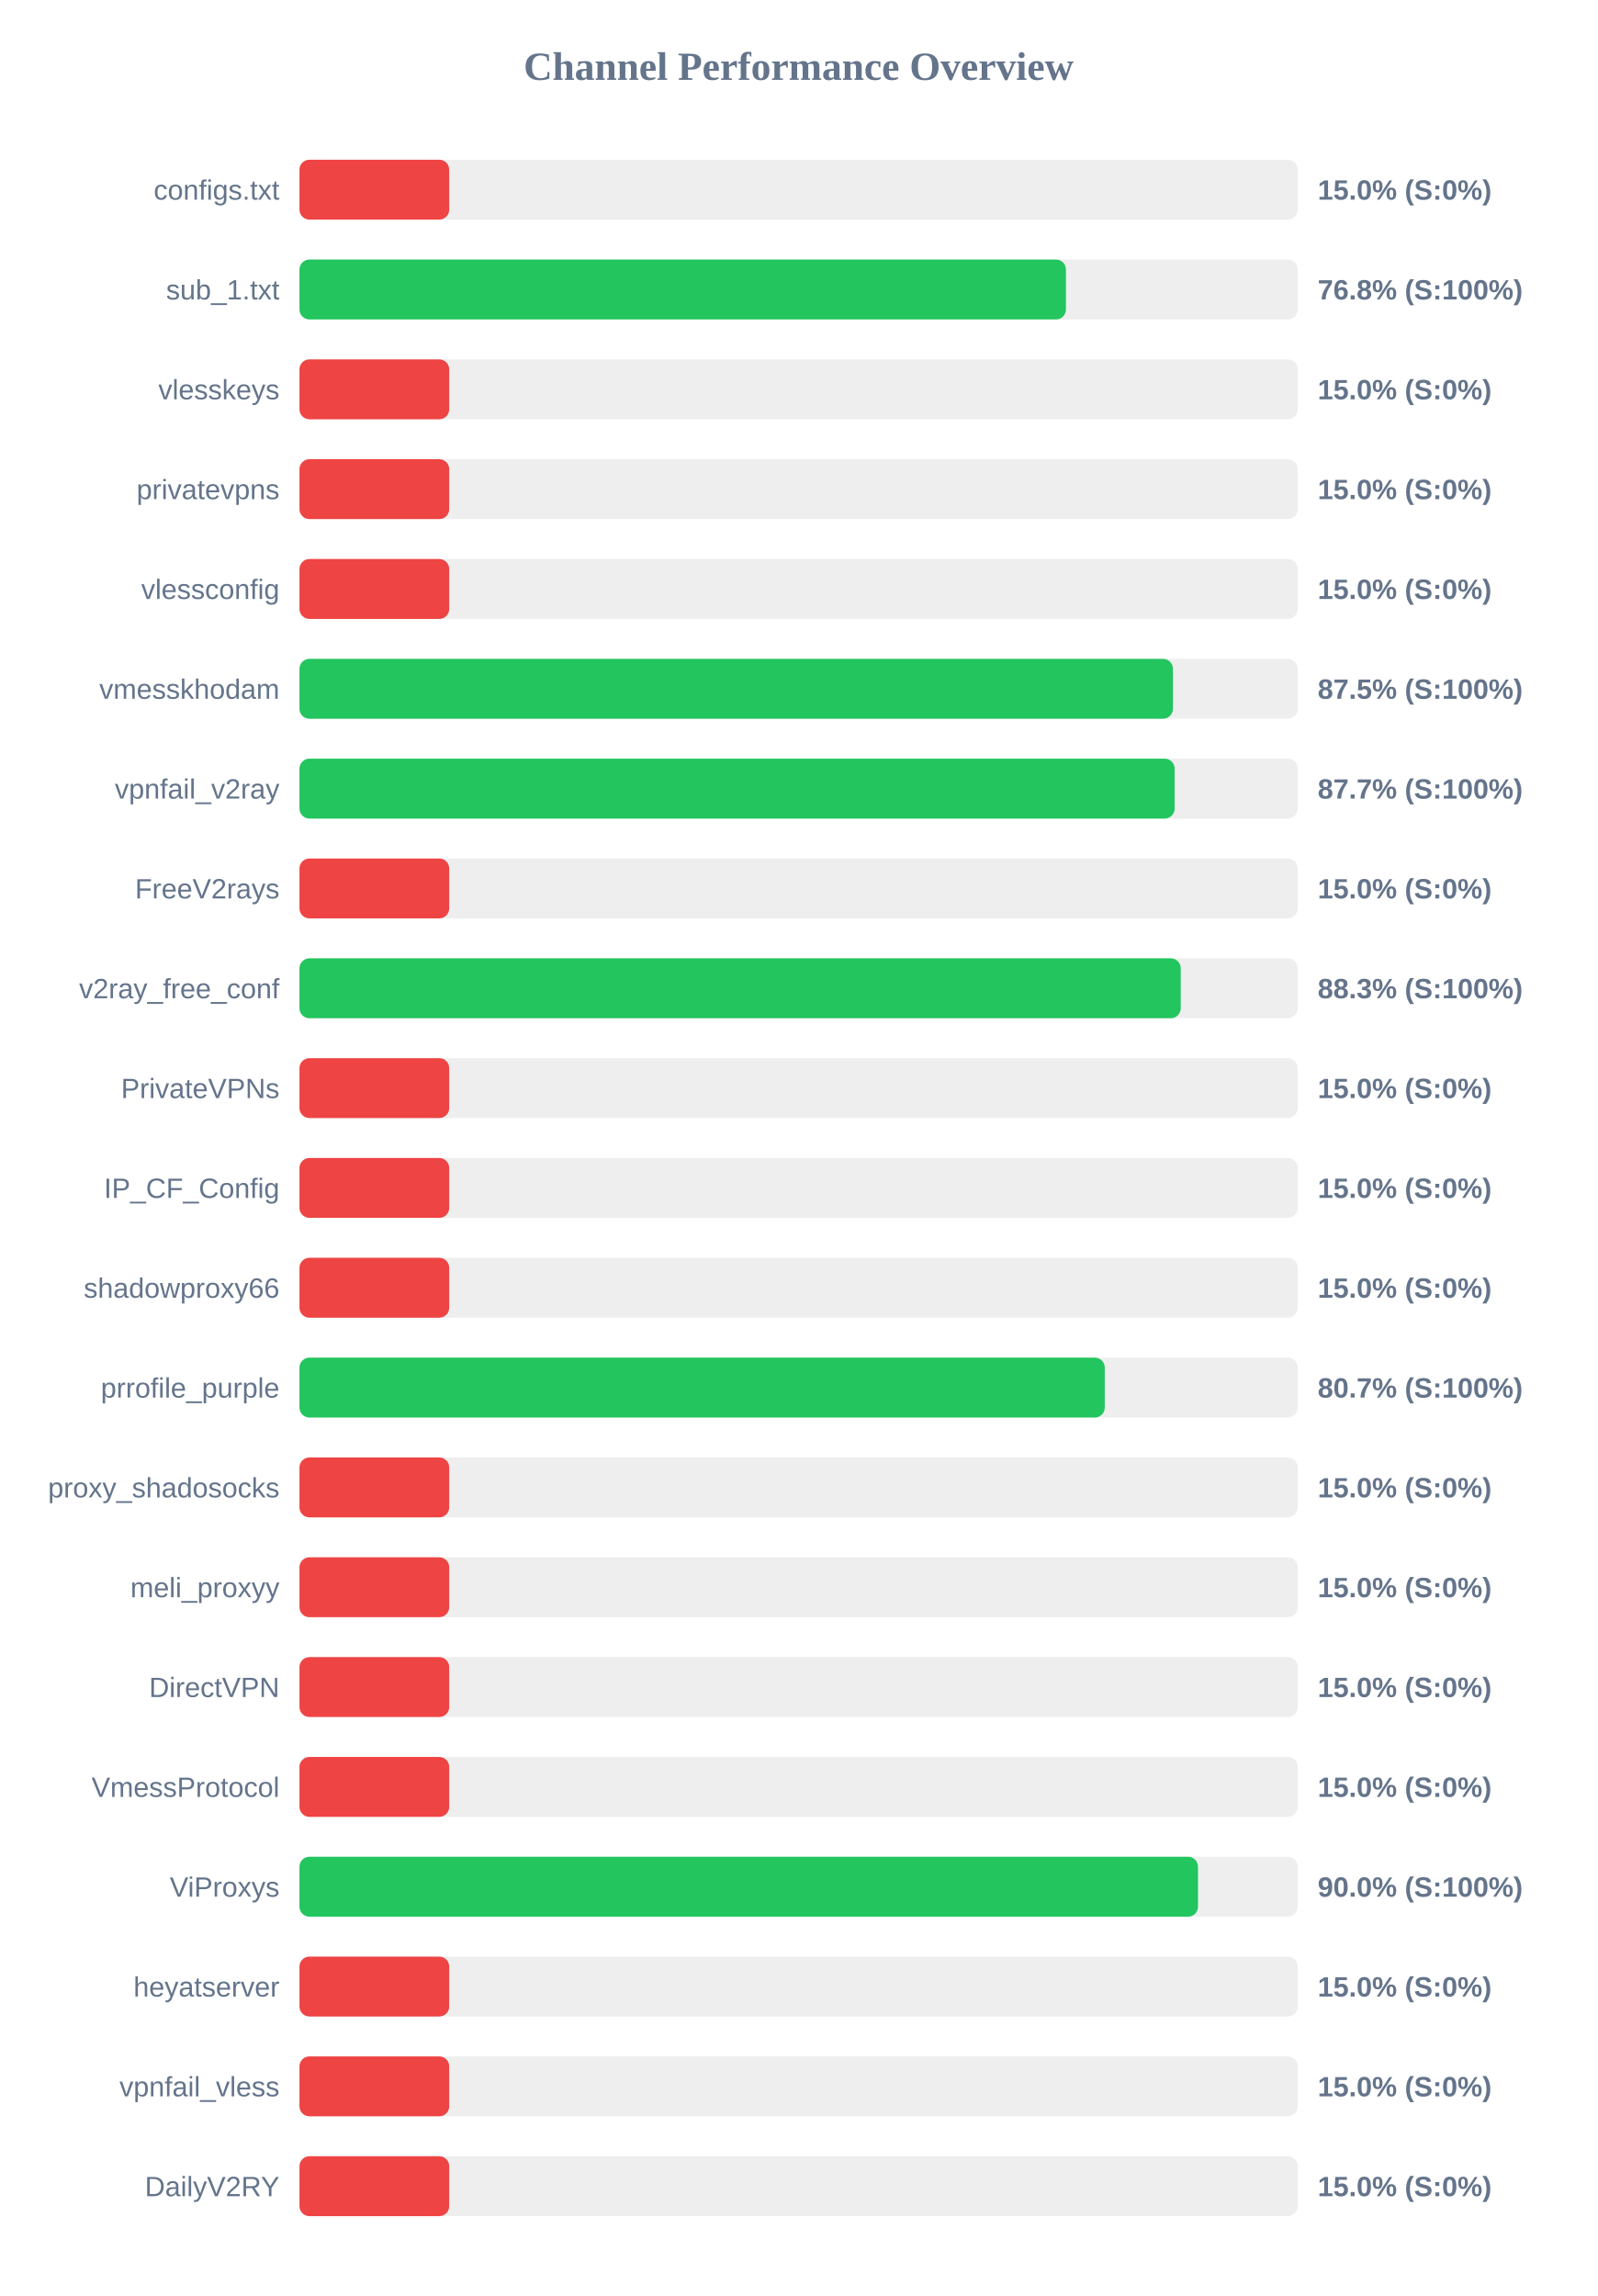
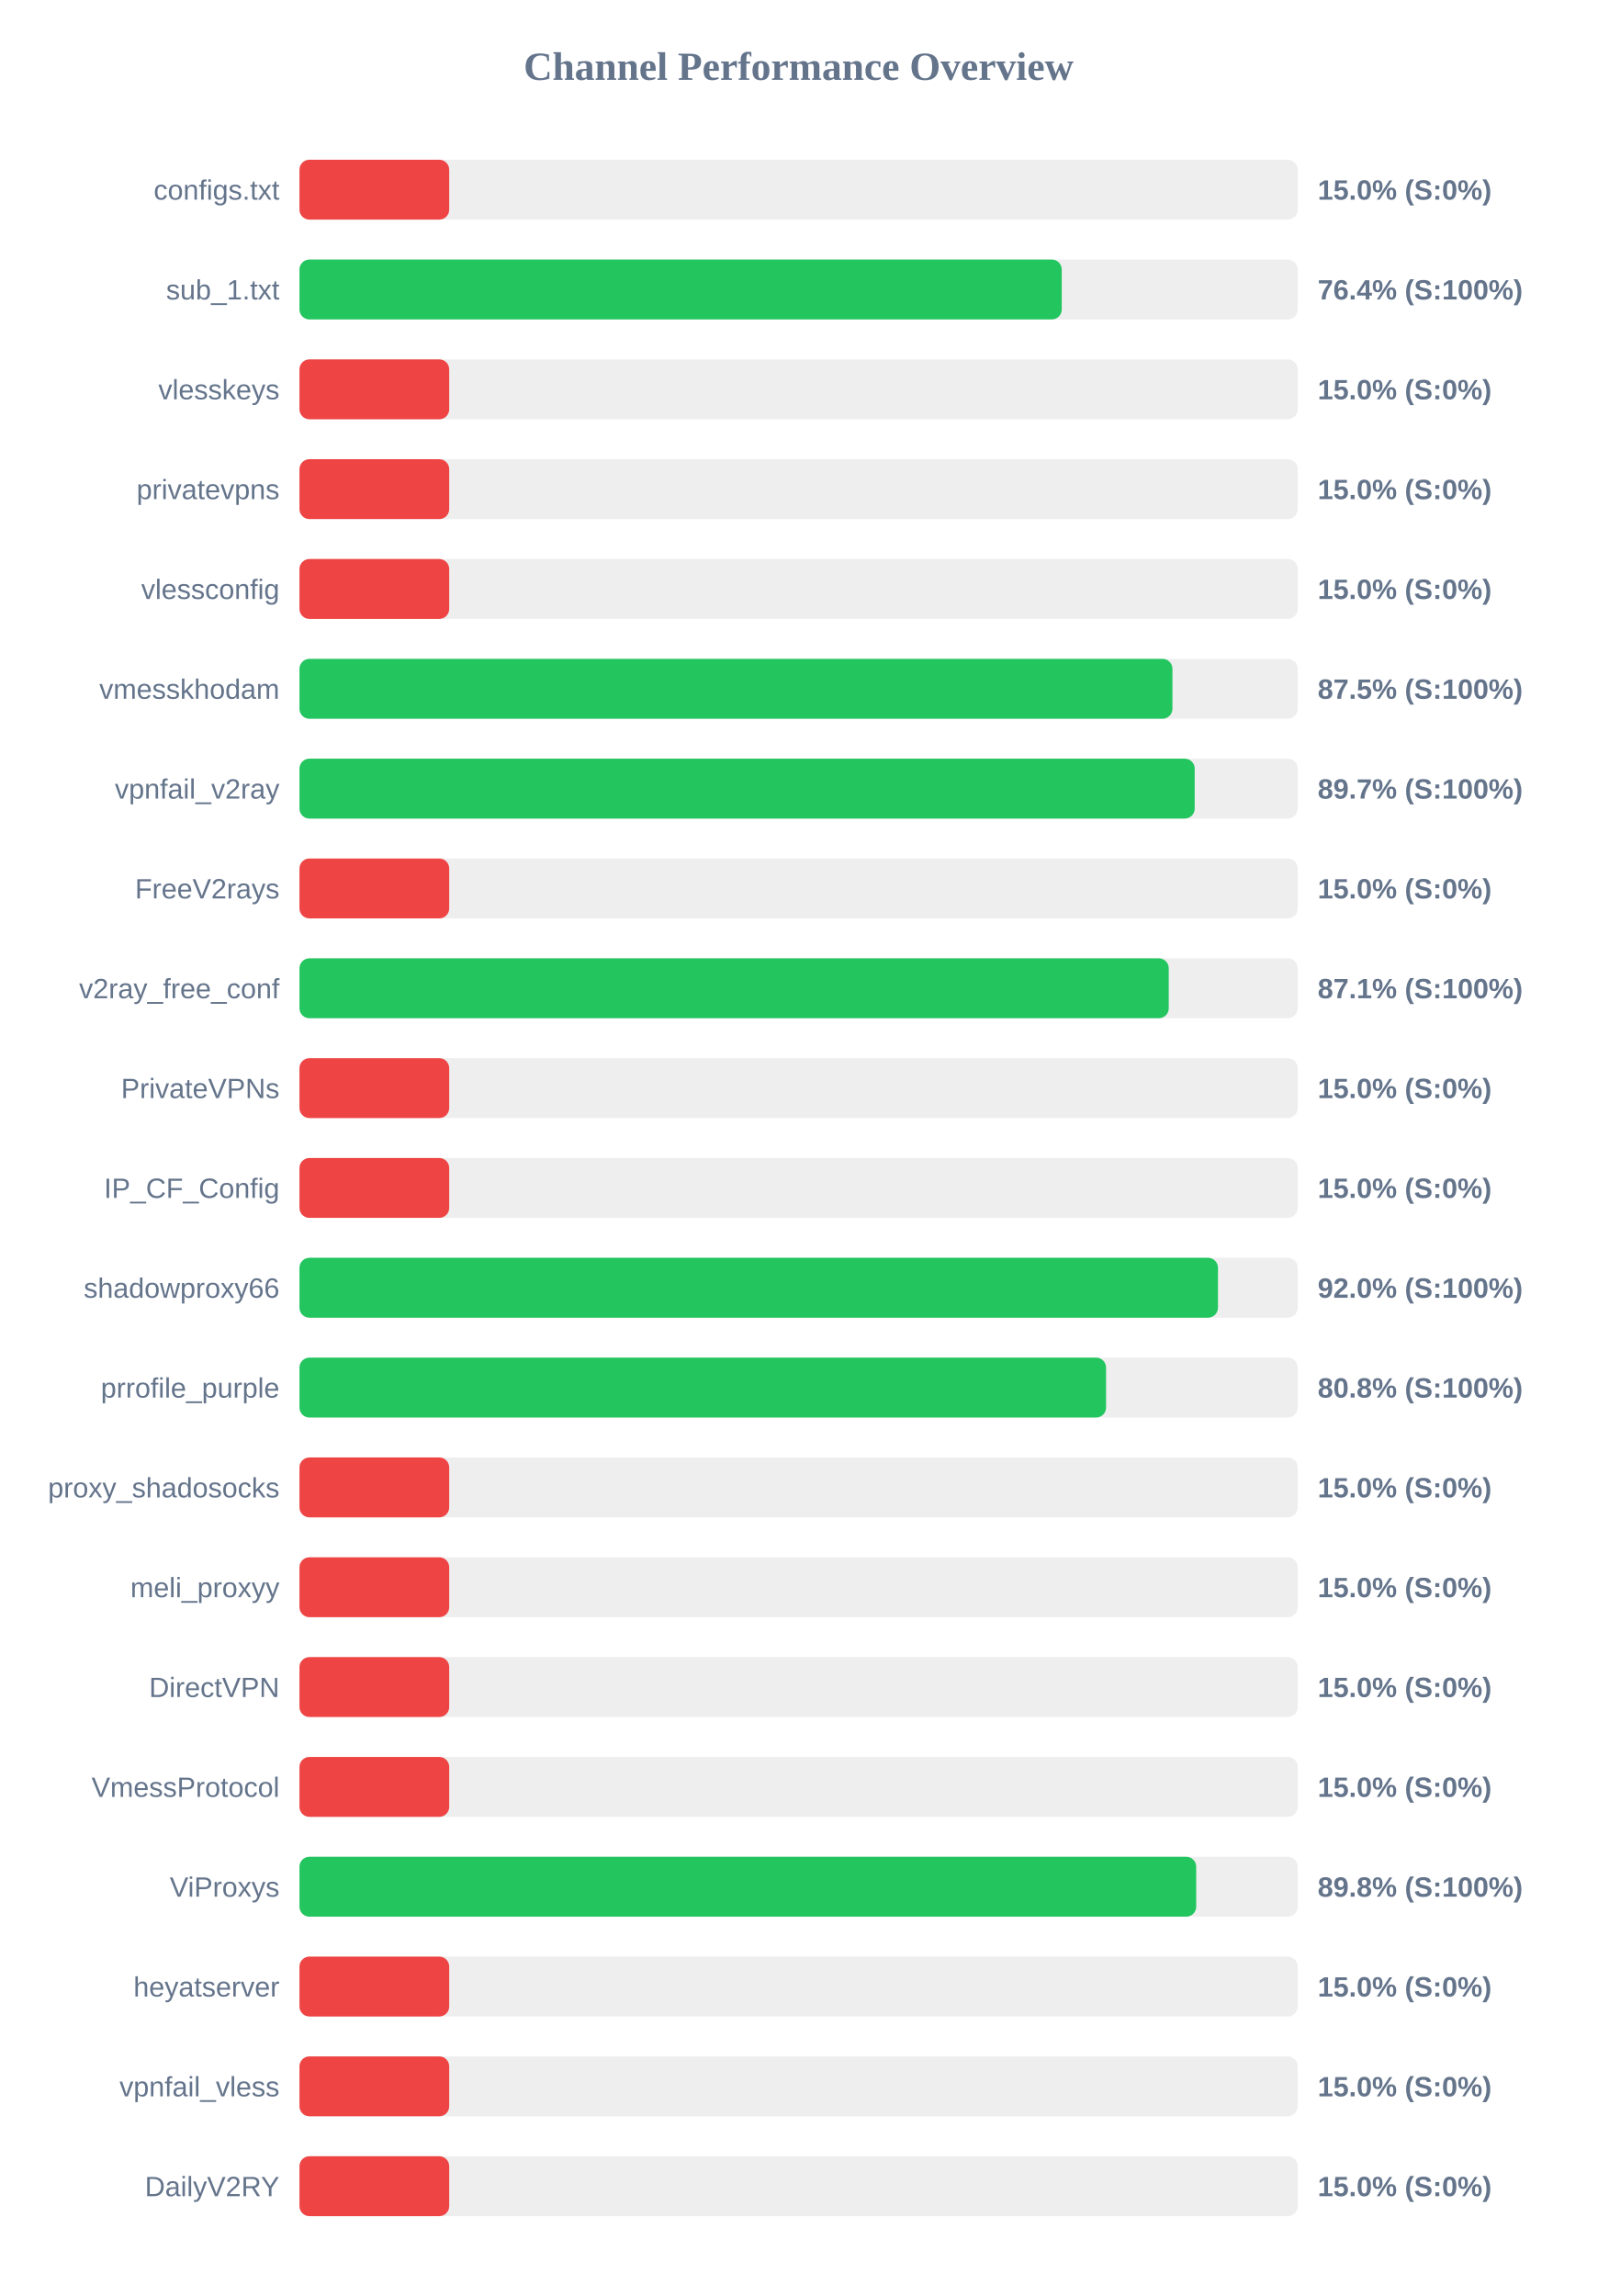
<svg xmlns="http://www.w3.org/2000/svg" width="800" height="1150" version="1.1">
  <style>
        .row { font: 14px Arial; fill: #64748b; }
        .score { font: bold 14px Arial; fill: #64748b; }
    </style>
  <text x="400" y="40" text-anchor="middle" font-size="20px" font-weight="bold" fill="#64748b">Channel Performance Overview</text>
  <rect x="150" y="80" width="500" height="30" fill="#eee" rx="5" />
  <rect x="150" y="80" width="75.0" height="30" fill="#ef4444" rx="5" />
  <text x="140" y="100" text-anchor="end" class="row">configs.txt</text>
  <text x="660" y="100" text-anchor="start" class="score">15.0% (S:0%)</text>
  <rect x="150" y="130" width="500" height="30" fill="#eee" rx="5" />
-   <rect x="150" y="130" width="383.9" height="30" fill="#22c55e" rx="5" />
+   <rect x="150" y="130" width="381.8" height="30" fill="#22c55e" rx="5" />
  <text x="140" y="150" text-anchor="end" class="row">sub_1.txt</text>
-   <text x="660" y="150" text-anchor="start" class="score">76.8% (S:100%)</text>
+   <text x="660" y="150" text-anchor="start" class="score">76.4% (S:100%)</text>
  <rect x="150" y="180" width="500" height="30" fill="#eee" rx="5" />
  <rect x="150" y="180" width="75.0" height="30" fill="#ef4444" rx="5" />
  <text x="140" y="200" text-anchor="end" class="row">vlesskeys</text>
  <text x="660" y="200" text-anchor="start" class="score">15.0% (S:0%)</text>
  <rect x="150" y="230" width="500" height="30" fill="#eee" rx="5" />
  <rect x="150" y="230" width="75.0" height="30" fill="#ef4444" rx="5" />
  <text x="140" y="250" text-anchor="end" class="row">privatevpns</text>
  <text x="660" y="250" text-anchor="start" class="score">15.0% (S:0%)</text>
  <rect x="150" y="280" width="500" height="30" fill="#eee" rx="5" />
  <rect x="150" y="280" width="75.0" height="30" fill="#ef4444" rx="5" />
  <text x="140" y="300" text-anchor="end" class="row">vlessconfig</text>
  <text x="660" y="300" text-anchor="start" class="score">15.0% (S:0%)</text>
  <rect x="150" y="330" width="500" height="30" fill="#eee" rx="5" />
-   <rect x="150" y="330" width="437.5" height="30" fill="#22c55e" rx="5" />
+   <rect x="150" y="330" width="437.25" height="30" fill="#22c55e" rx="5" />
  <text x="140" y="350" text-anchor="end" class="row">vmesskhodam</text>
  <text x="660" y="350" text-anchor="start" class="score">87.5% (S:100%)</text>
  <rect x="150" y="380" width="500" height="30" fill="#eee" rx="5" />
-   <rect x="150" y="380" width="438.35" height="30" fill="#22c55e" rx="5" />
+   <rect x="150" y="380" width="448.4" height="30" fill="#22c55e" rx="5" />
  <text x="140" y="400" text-anchor="end" class="row">vpnfail_v2ray</text>
-   <text x="660" y="400" text-anchor="start" class="score">87.7% (S:100%)</text>
+   <text x="660" y="400" text-anchor="start" class="score">89.7% (S:100%)</text>
  <rect x="150" y="430" width="500" height="30" fill="#eee" rx="5" />
  <rect x="150" y="430" width="75.0" height="30" fill="#ef4444" rx="5" />
  <text x="140" y="450" text-anchor="end" class="row">FreeV2rays</text>
  <text x="660" y="450" text-anchor="start" class="score">15.0% (S:0%)</text>
  <rect x="150" y="480" width="500" height="30" fill="#eee" rx="5" />
-   <rect x="150" y="480" width="441.4" height="30" fill="#22c55e" rx="5" />
+   <rect x="150" y="480" width="435.4" height="30" fill="#22c55e" rx="5" />
  <text x="140" y="500" text-anchor="end" class="row">v2ray_free_conf</text>
-   <text x="660" y="500" text-anchor="start" class="score">88.3% (S:100%)</text>
+   <text x="660" y="500" text-anchor="start" class="score">87.1% (S:100%)</text>
  <rect x="150" y="530" width="500" height="30" fill="#eee" rx="5" />
  <rect x="150" y="530" width="75.0" height="30" fill="#ef4444" rx="5" />
  <text x="140" y="550" text-anchor="end" class="row">PrivateVPNs</text>
  <text x="660" y="550" text-anchor="start" class="score">15.0% (S:0%)</text>
  <rect x="150" y="580" width="500" height="30" fill="#eee" rx="5" />
  <rect x="150" y="580" width="75.0" height="30" fill="#ef4444" rx="5" />
  <text x="140" y="600" text-anchor="end" class="row">IP_CF_Config</text>
  <text x="660" y="600" text-anchor="start" class="score">15.0% (S:0%)</text>
  <rect x="150" y="630" width="500" height="30" fill="#eee" rx="5" />
-   <rect x="150" y="630" width="75.0" height="30" fill="#ef4444" rx="5" />
+   <rect x="150" y="630" width="460.05" height="30" fill="#22c55e" rx="5" />
  <text x="140" y="650" text-anchor="end" class="row">shadowproxy66</text>
-   <text x="660" y="650" text-anchor="start" class="score">15.0% (S:0%)</text>
+   <text x="660" y="650" text-anchor="start" class="score">92.0% (S:100%)</text>
  <rect x="150" y="680" width="500" height="30" fill="#eee" rx="5" />
-   <rect x="150" y="680" width="403.35" height="30" fill="#22c55e" rx="5" />
+   <rect x="150" y="680" width="404.0" height="30" fill="#22c55e" rx="5" />
  <text x="140" y="700" text-anchor="end" class="row">prrofile_purple</text>
-   <text x="660" y="700" text-anchor="start" class="score">80.7% (S:100%)</text>
+   <text x="660" y="700" text-anchor="start" class="score">80.8% (S:100%)</text>
  <rect x="150" y="730" width="500" height="30" fill="#eee" rx="5" />
  <rect x="150" y="730" width="75.0" height="30" fill="#ef4444" rx="5" />
  <text x="140" y="750" text-anchor="end" class="row">proxy_shadosocks</text>
  <text x="660" y="750" text-anchor="start" class="score">15.0% (S:0%)</text>
  <rect x="150" y="780" width="500" height="30" fill="#eee" rx="5" />
  <rect x="150" y="780" width="75.0" height="30" fill="#ef4444" rx="5" />
  <text x="140" y="800" text-anchor="end" class="row">meli_proxyy</text>
  <text x="660" y="800" text-anchor="start" class="score">15.0% (S:0%)</text>
  <rect x="150" y="830" width="500" height="30" fill="#eee" rx="5" />
  <rect x="150" y="830" width="75.0" height="30" fill="#ef4444" rx="5" />
  <text x="140" y="850" text-anchor="end" class="row">DirectVPN</text>
  <text x="660" y="850" text-anchor="start" class="score">15.0% (S:0%)</text>
  <rect x="150" y="880" width="500" height="30" fill="#eee" rx="5" />
  <rect x="150" y="880" width="75.0" height="30" fill="#ef4444" rx="5" />
  <text x="140" y="900" text-anchor="end" class="row">VmessProtocol</text>
  <text x="660" y="900" text-anchor="start" class="score">15.0% (S:0%)</text>
  <rect x="150" y="930" width="500" height="30" fill="#eee" rx="5" />
-   <rect x="150" y="930" width="450.05" height="30" fill="#22c55e" rx="5" />
+   <rect x="150" y="930" width="449.15" height="30" fill="#22c55e" rx="5" />
  <text x="140" y="950" text-anchor="end" class="row">ViProxys</text>
-   <text x="660" y="950" text-anchor="start" class="score">90.0% (S:100%)</text>
+   <text x="660" y="950" text-anchor="start" class="score">89.8% (S:100%)</text>
  <rect x="150" y="980" width="500" height="30" fill="#eee" rx="5" />
  <rect x="150" y="980" width="75.0" height="30" fill="#ef4444" rx="5" />
  <text x="140" y="1000" text-anchor="end" class="row">heyatserver</text>
  <text x="660" y="1000" text-anchor="start" class="score">15.0% (S:0%)</text>
  <rect x="150" y="1030" width="500" height="30" fill="#eee" rx="5" />
  <rect x="150" y="1030" width="75.0" height="30" fill="#ef4444" rx="5" />
  <text x="140" y="1050" text-anchor="end" class="row">vpnfail_vless</text>
  <text x="660" y="1050" text-anchor="start" class="score">15.0% (S:0%)</text>
  <rect x="150" y="1080" width="500" height="30" fill="#eee" rx="5" />
  <rect x="150" y="1080" width="75.0" height="30" fill="#ef4444" rx="5" />
  <text x="140" y="1100" text-anchor="end" class="row">DailyV2RY</text>
  <text x="660" y="1100" text-anchor="start" class="score">15.0% (S:0%)</text>
</svg>
